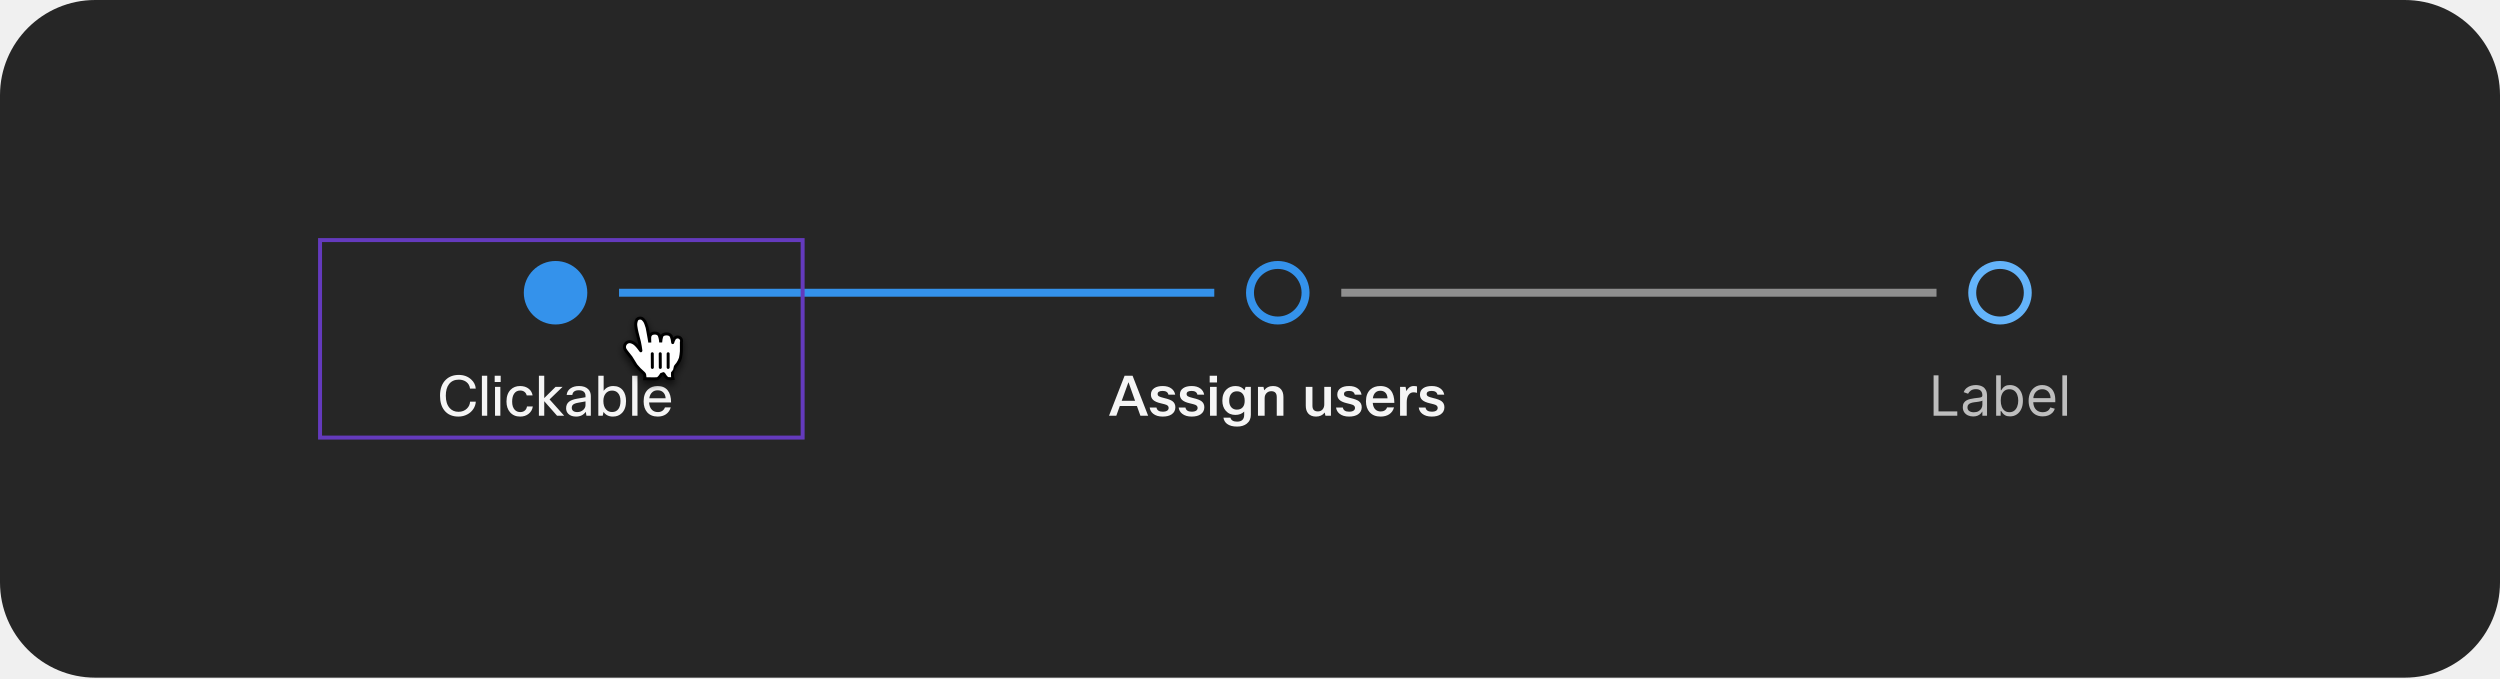
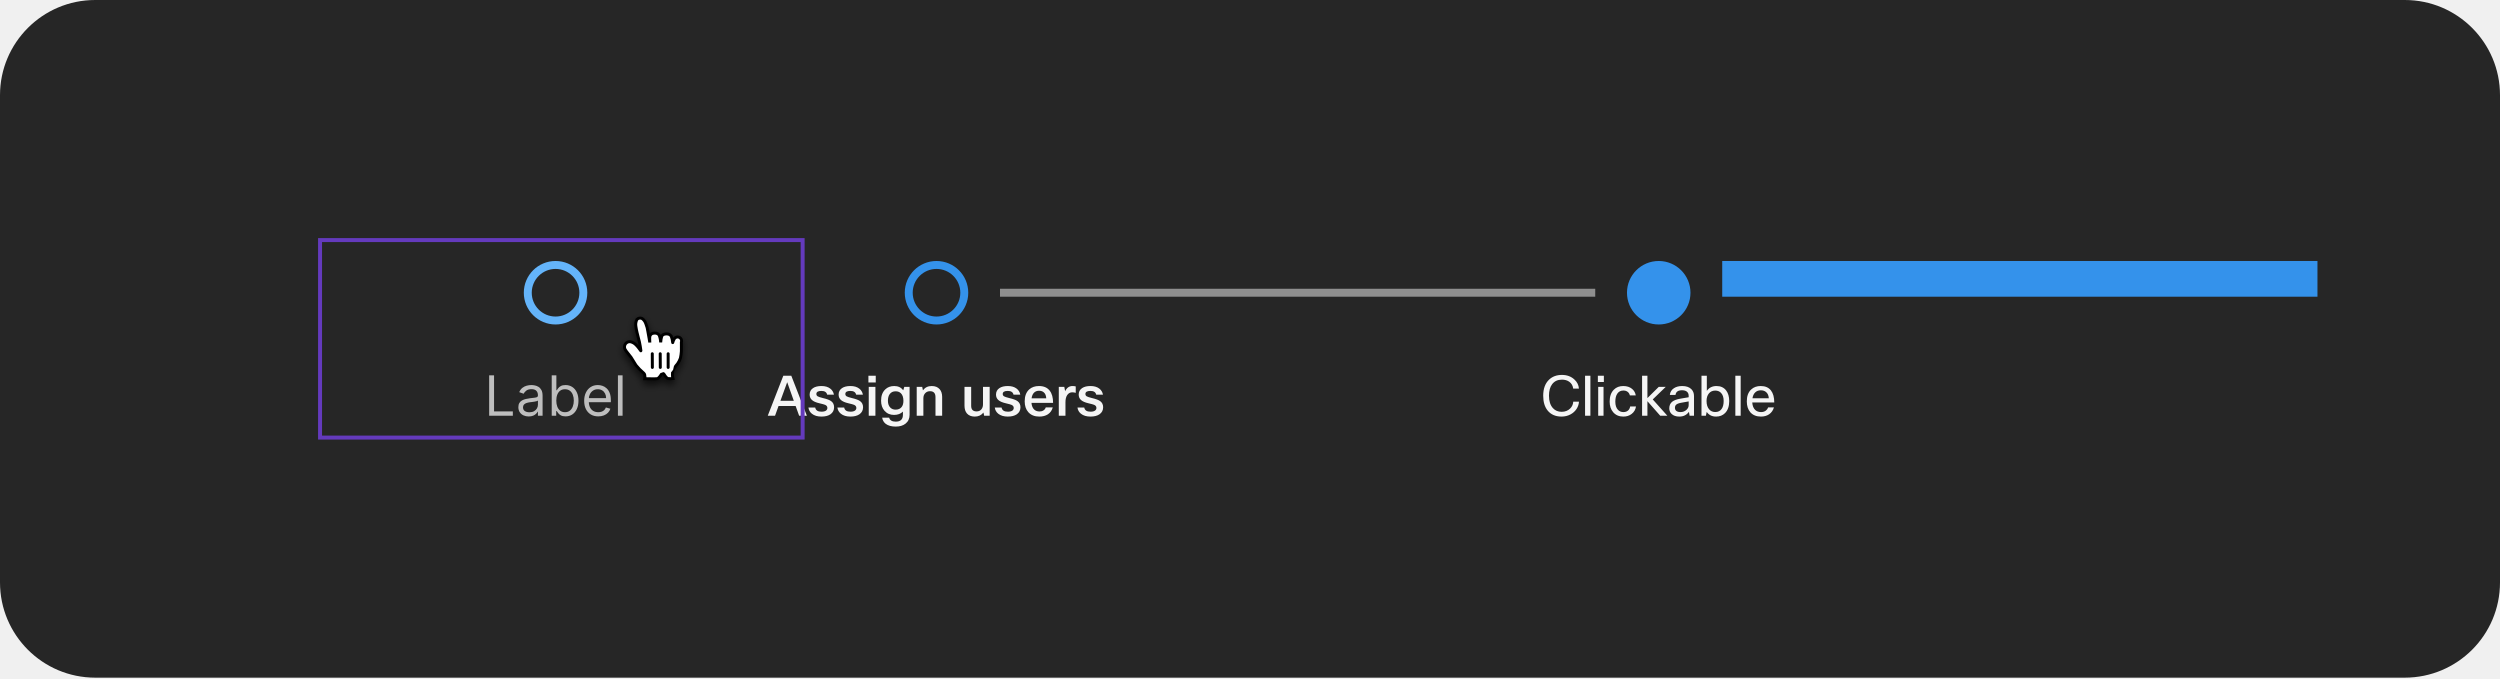
<svg xmlns="http://www.w3.org/2000/svg" width="630" height="171" viewBox="0 0 630 171" fill="none">
  <rect width="630" height="170.769" rx="24" fill="#262626" />
-   <path d="M511 73.769C511 77.635 507.866 80.769 504 80.769C500.134 80.769 497 77.635 497 73.769C497 69.903 500.134 66.769 504 66.769C507.866 66.769 511 69.903 511 73.769Z" stroke="#64B4FA" stroke-width="2" />
-   <path d="M487.268 104.769V94.587H488.501V103.675H493.234V104.769H487.268ZM497.231 104.948C496.747 104.948 496.308 104.857 495.914 104.675C495.519 104.489 495.206 104.222 494.974 103.874C494.742 103.523 494.626 103.099 494.626 102.601C494.626 102.164 494.712 101.809 494.885 101.538C495.057 101.262 495.287 101.047 495.576 100.891C495.864 100.735 496.182 100.619 496.53 100.543C496.882 100.464 497.234 100.401 497.589 100.354C498.053 100.295 498.429 100.25 498.718 100.22C499.009 100.187 499.221 100.132 499.354 100.056C499.49 99.98 499.558 99.847 499.558 99.658V99.618C499.558 99.128 499.424 98.747 499.155 98.475C498.89 98.203 498.487 98.067 497.947 98.067C497.387 98.067 496.948 98.19 496.63 98.435C496.311 98.68 496.088 98.942 495.958 99.221L494.845 98.823C495.044 98.359 495.309 97.998 495.64 97.739C495.975 97.477 496.34 97.295 496.734 97.192C497.132 97.086 497.523 97.033 497.907 97.033C498.153 97.033 498.434 97.063 498.752 97.123C499.074 97.179 499.384 97.297 499.682 97.476C499.984 97.655 500.234 97.925 500.433 98.286C500.632 98.647 500.731 99.131 500.731 99.738V104.769H499.558V103.735H499.498C499.419 103.901 499.286 104.078 499.1 104.267C498.915 104.456 498.668 104.617 498.36 104.749C498.051 104.882 497.675 104.948 497.231 104.948ZM497.41 103.894C497.874 103.894 498.265 103.803 498.583 103.621C498.905 103.438 499.147 103.203 499.309 102.915C499.475 102.626 499.558 102.323 499.558 102.005V100.931C499.508 100.991 499.399 101.045 499.23 101.095C499.064 101.141 498.872 101.183 498.653 101.219C498.438 101.252 498.227 101.282 498.022 101.309C497.819 101.332 497.655 101.352 497.529 101.368C497.225 101.408 496.94 101.473 496.674 101.562C496.413 101.649 496.2 101.779 496.038 101.955C495.879 102.127 495.799 102.363 495.799 102.661C495.799 103.069 495.95 103.377 496.252 103.586C496.557 103.791 496.943 103.894 497.41 103.894ZM503.032 104.769V94.587H504.205V98.346H504.305C504.391 98.213 504.51 98.044 504.662 97.839C504.818 97.63 505.04 97.444 505.329 97.282C505.62 97.116 506.015 97.033 506.512 97.033C507.155 97.033 507.722 97.194 508.212 97.516C508.703 97.837 509.086 98.293 509.361 98.883C509.636 99.473 509.773 100.169 509.773 100.971C509.773 101.779 509.636 102.48 509.361 103.074C509.086 103.664 508.704 104.121 508.217 104.446C507.73 104.767 507.168 104.928 506.532 104.928C506.041 104.928 505.648 104.847 505.354 104.685C505.059 104.519 504.831 104.332 504.672 104.123C504.513 103.911 504.391 103.735 504.305 103.596H504.165V104.769H503.032ZM504.185 100.951C504.185 101.528 504.27 102.036 504.439 102.477C504.608 102.915 504.855 103.258 505.18 103.506C505.504 103.752 505.902 103.874 506.373 103.874C506.863 103.874 507.273 103.745 507.601 103.486C507.932 103.225 508.181 102.873 508.346 102.432C508.515 101.988 508.6 101.494 508.6 100.951C508.6 100.414 508.517 99.93 508.351 99.499C508.189 99.065 507.942 98.722 507.611 98.47C507.282 98.215 506.87 98.087 506.373 98.087C505.895 98.087 505.494 98.208 505.17 98.45C504.845 98.689 504.599 99.023 504.434 99.454C504.268 99.882 504.185 100.381 504.185 100.951ZM514.77 104.928C514.034 104.928 513.399 104.766 512.866 104.441C512.335 104.113 511.926 103.655 511.638 103.069C511.353 102.479 511.21 101.793 511.21 101.011C511.21 100.228 511.353 99.539 511.638 98.942C511.926 98.342 512.327 97.875 512.841 97.54C513.358 97.202 513.961 97.033 514.65 97.033C515.048 97.033 515.441 97.1 515.829 97.232C516.216 97.365 516.569 97.58 516.888 97.878C517.206 98.173 517.459 98.564 517.648 99.052C517.837 99.539 517.932 100.139 517.932 100.851V101.349H512.045V100.334H516.738C516.738 99.903 516.652 99.519 516.48 99.181C516.311 98.843 516.069 98.576 515.754 98.38C515.443 98.185 515.075 98.087 514.65 98.087C514.183 98.087 513.779 98.203 513.437 98.435C513.099 98.664 512.839 98.962 512.657 99.33C512.474 99.698 512.383 100.092 512.383 100.513V101.189C512.383 101.766 512.483 102.255 512.682 102.656C512.884 103.054 513.164 103.357 513.522 103.566C513.88 103.771 514.296 103.874 514.77 103.874C515.078 103.874 515.356 103.831 515.605 103.745C515.857 103.655 516.074 103.523 516.256 103.347C516.439 103.168 516.579 102.946 516.679 102.681L517.812 102.999C517.693 103.384 517.492 103.722 517.211 104.013C516.929 104.302 516.581 104.527 516.167 104.689C515.752 104.849 515.287 104.928 514.77 104.928ZM520.89 94.587V104.769H519.716V94.587H520.89Z" fill="white" fill-opacity="0.7" />
-   <rect x="338" y="72.769" width="150" height="2" fill="#8F8F8F" />
-   <path d="M329 73.769C329 77.635 325.866 80.769 322 80.769C318.134 80.769 315 77.635 315 73.769C315 69.903 318.134 66.769 322 66.769C325.866 66.769 329 69.903 329 73.769Z" stroke="#3492EB" stroke-width="2" />
+   <path d="M147 73.769C147 77.635 143.866 80.769 140 80.769C136.134 80.769 133 77.635 133 73.769C133 69.903 136.134 66.769 140 66.769C143.866 66.769 147 69.903 147 73.769Z" stroke="#64B4FA" stroke-width="2" />
  <g clip-path="url(#clip0_2040_6455)">
-     <path d="M289.33 104.769H287.384L286.502 102.319H282.19L281.308 104.769H279.474L283.394 94.689H285.41L289.33 104.769ZM284.374 96.313L282.666 101.003H286.04L284.374 96.313ZM291.431 102.697C291.562 103.397 292.089 103.747 293.013 103.747C293.526 103.747 293.914 103.649 294.175 103.453C294.39 103.285 294.497 103.066 294.497 102.795C294.497 102.45 294.31 102.193 293.937 102.025C293.722 101.932 293.251 101.801 292.523 101.633C291.627 101.428 290.988 101.148 290.605 100.793C290.222 100.448 290.031 99.995 290.031 99.435C290.031 98.726 290.32 98.18 290.899 97.797C291.412 97.452 292.117 97.279 293.013 97.279C293.937 97.279 294.679 97.498 295.239 97.937C295.724 98.31 296.028 98.814 296.149 99.449H294.441C294.301 98.824 293.816 98.511 292.985 98.511C292.145 98.511 291.725 98.768 291.725 99.281C291.725 99.542 291.832 99.738 292.047 99.869C292.262 100 292.696 100.144 293.349 100.303C294.357 100.536 295.057 100.798 295.449 101.087C295.944 101.451 296.191 101.964 296.191 102.627C296.191 103.383 295.883 103.976 295.267 104.405C294.707 104.788 293.951 104.979 292.999 104.979C292 104.979 291.202 104.741 290.605 104.265C290.101 103.864 289.807 103.341 289.723 102.697H291.431ZM298.732 102.697C298.863 103.397 299.39 103.747 300.314 103.747C300.827 103.747 301.215 103.649 301.476 103.453C301.691 103.285 301.798 103.066 301.798 102.795C301.798 102.45 301.611 102.193 301.238 102.025C301.023 101.932 300.552 101.801 299.824 101.633C298.928 101.428 298.289 101.148 297.906 100.793C297.523 100.448 297.332 99.995 297.332 99.435C297.332 98.726 297.621 98.18 298.2 97.797C298.713 97.452 299.418 97.279 300.314 97.279C301.238 97.279 301.98 97.498 302.54 97.937C303.025 98.31 303.329 98.814 303.45 99.449H301.742C301.602 98.824 301.117 98.511 300.286 98.511C299.446 98.511 299.026 98.768 299.026 99.281C299.026 99.542 299.133 99.738 299.348 99.869C299.563 100 299.997 100.144 300.65 100.303C301.658 100.536 302.358 100.798 302.75 101.087C303.245 101.451 303.492 101.964 303.492 102.627C303.492 103.383 303.184 103.976 302.568 104.405C302.008 104.788 301.252 104.979 300.3 104.979C299.301 104.979 298.503 104.741 297.906 104.265C297.402 103.864 297.108 103.341 297.024 102.697H298.732ZM306.688 96.383H304.84V94.689H306.688V96.383ZM306.604 104.769H304.924V97.489H306.604V104.769ZM308.299 105.245H310.063C310.24 105.917 310.796 106.253 311.729 106.253C312.933 106.253 313.535 105.679 313.535 104.531V103.719C312.984 104.279 312.238 104.559 311.295 104.559C310.306 104.559 309.503 104.209 308.887 103.509C308.318 102.856 308.033 102.011 308.033 100.975C308.033 99.752 308.383 98.805 309.083 98.133C309.671 97.564 310.427 97.279 311.351 97.279C312.322 97.279 313.078 97.634 313.619 98.343L313.885 97.489H315.215V104.517C315.215 105.478 314.87 106.23 314.179 106.771C313.563 107.256 312.751 107.499 311.743 107.499C310.66 107.499 309.816 107.27 309.209 106.813C308.714 106.43 308.411 105.908 308.299 105.245ZM309.755 100.989C309.755 101.745 309.965 102.328 310.385 102.739C310.73 103.066 311.164 103.229 311.687 103.229C312.359 103.229 312.868 103.01 313.213 102.571C313.512 102.188 313.661 101.666 313.661 101.003C313.661 100.172 313.456 99.547 313.045 99.127C312.709 98.782 312.256 98.609 311.687 98.609C311.062 98.609 310.576 98.833 310.231 99.281C309.914 99.692 309.755 100.261 309.755 100.989ZM318.69 104.769H317.01V97.489H318.396L318.578 98.357C319.11 97.638 319.848 97.279 320.79 97.279C321.668 97.279 322.34 97.55 322.806 98.091C323.217 98.567 323.422 99.216 323.422 100.037V104.769H321.742V100.079C321.742 99.08 321.28 98.581 320.356 98.581C319.852 98.581 319.442 98.758 319.124 99.113C318.835 99.44 318.69 99.85 318.69 100.345V104.769ZM329.054 97.489H330.734V102.277C330.734 103.21 331.191 103.677 332.106 103.677C332.638 103.677 333.053 103.486 333.352 103.103C333.594 102.776 333.716 102.375 333.716 101.899V97.489H335.396V104.769H334.01L333.828 103.957C333.305 104.638 332.577 104.979 331.644 104.979C330.785 104.979 330.127 104.718 329.67 104.195C329.259 103.719 329.054 103.066 329.054 102.235V97.489ZM338.394 102.697C338.525 103.397 339.052 103.747 339.976 103.747C340.489 103.747 340.877 103.649 341.138 103.453C341.353 103.285 341.46 103.066 341.46 102.795C341.46 102.45 341.273 102.193 340.9 102.025C340.685 101.932 340.214 101.801 339.486 101.633C338.59 101.428 337.951 101.148 337.568 100.793C337.185 100.448 336.994 99.995 336.994 99.435C336.994 98.726 337.283 98.18 337.862 97.797C338.375 97.452 339.08 97.279 339.976 97.279C340.9 97.279 341.642 97.498 342.202 97.937C342.687 98.31 342.991 98.814 343.112 99.449H341.404C341.264 98.824 340.779 98.511 339.948 98.511C339.108 98.511 338.688 98.768 338.688 99.281C338.688 99.542 338.795 99.738 339.01 99.869C339.225 100 339.659 100.144 340.312 100.303C341.32 100.536 342.02 100.798 342.412 101.087C342.907 101.451 343.154 101.964 343.154 102.627C343.154 103.383 342.846 103.976 342.23 104.405C341.67 104.788 340.914 104.979 339.962 104.979C338.963 104.979 338.165 104.741 337.568 104.265C337.064 103.864 336.77 103.341 336.686 102.697H338.394ZM349.528 102.669H351.292C351.096 103.416 350.69 103.994 350.074 104.405C349.486 104.788 348.763 104.979 347.904 104.979C346.719 104.979 345.795 104.606 345.132 103.859C344.526 103.178 344.222 102.268 344.222 101.129C344.222 99.822 344.6 98.824 345.356 98.133C345.991 97.564 346.817 97.279 347.834 97.279C349.02 97.279 349.916 97.666 350.522 98.441C351.092 99.16 351.376 100.186 351.376 101.521H345.93C345.996 102.305 346.238 102.879 346.658 103.243C346.994 103.542 347.433 103.691 347.974 103.691C348.357 103.691 348.688 103.598 348.968 103.411C349.248 103.224 349.435 102.977 349.528 102.669ZM349.654 100.373C349.617 99.692 349.412 99.192 349.038 98.875C348.73 98.604 348.329 98.469 347.834 98.469C347.293 98.469 346.859 98.646 346.532 99.001C346.234 99.318 346.042 99.776 345.958 100.373H349.654ZM357.087 97.377V99.001C356.779 98.908 356.485 98.861 356.205 98.861C355.682 98.861 355.262 99.09 354.945 99.547C354.646 99.986 354.497 100.592 354.497 101.367V104.769H352.817V97.489H354.203L354.413 98.581C354.824 97.713 355.444 97.279 356.275 97.279C356.574 97.279 356.844 97.312 357.087 97.377ZM359.23 102.697C359.361 103.397 359.888 103.747 360.812 103.747C361.325 103.747 361.713 103.649 361.974 103.453C362.189 103.285 362.296 103.066 362.296 102.795C362.296 102.45 362.109 102.193 361.736 102.025C361.521 101.932 361.05 101.801 360.322 101.633C359.426 101.428 358.787 101.148 358.404 100.793C358.021 100.448 357.83 99.995 357.83 99.435C357.83 98.726 358.119 98.18 358.698 97.797C359.211 97.452 359.916 97.279 360.812 97.279C361.736 97.279 362.478 97.498 363.038 97.937C363.523 98.31 363.827 98.814 363.948 99.449H362.24C362.1 98.824 361.615 98.511 360.784 98.511C359.944 98.511 359.524 98.768 359.524 99.281C359.524 99.542 359.631 99.738 359.846 99.869C360.061 100 360.495 100.144 361.148 100.303C362.156 100.536 362.856 100.798 363.248 101.087C363.743 101.451 363.99 101.964 363.99 102.627C363.99 103.383 363.682 103.976 363.066 104.405C362.506 104.788 361.75 104.979 360.798 104.979C359.799 104.979 359.001 104.741 358.404 104.265C357.9 103.864 357.606 103.341 357.522 102.697H359.23Z" fill="white" fill-opacity="0.95" />
+     <path d="M123.268 104.769V94.587H124.501V103.675H129.234V104.769H123.268ZM133.231 104.948C132.747 104.948 132.308 104.857 131.914 104.675C131.519 104.489 131.206 104.222 130.974 103.874C130.742 103.523 130.626 103.099 130.626 102.601C130.626 102.164 130.712 101.809 130.885 101.538C131.057 101.262 131.287 101.047 131.576 100.891C131.864 100.735 132.182 100.619 132.53 100.543C132.882 100.464 133.234 100.401 133.589 100.354C134.053 100.295 134.429 100.25 134.718 100.22C135.009 100.187 135.221 100.132 135.354 100.056C135.49 99.98 135.558 99.847 135.558 99.658V99.618C135.558 99.128 135.424 98.747 135.155 98.475C134.89 98.203 134.487 98.067 133.947 98.067C133.387 98.067 132.948 98.19 132.63 98.435C132.311 98.68 132.088 98.942 131.958 99.221L130.845 98.823C131.044 98.359 131.309 97.998 131.64 97.739C131.975 97.477 132.34 97.295 132.734 97.192C133.132 97.086 133.523 97.033 133.907 97.033C134.153 97.033 134.434 97.063 134.752 97.123C135.074 97.179 135.384 97.297 135.682 97.476C135.984 97.655 136.234 97.925 136.433 98.286C136.632 98.647 136.731 99.131 136.731 99.738V104.769H135.558V103.735H135.498C135.419 103.901 135.286 104.078 135.1 104.267C134.915 104.456 134.668 104.617 134.36 104.749C134.051 104.882 133.675 104.948 133.231 104.948ZM133.41 103.894C133.874 103.894 134.265 103.803 134.583 103.621C134.905 103.438 135.147 103.203 135.309 102.915C135.475 102.626 135.558 102.323 135.558 102.005V100.931C135.508 100.991 135.399 101.045 135.23 101.095C135.064 101.141 134.872 101.183 134.653 101.219C134.438 101.252 134.227 101.282 134.022 101.309C133.819 101.332 133.655 101.352 133.529 101.368C133.225 101.408 132.94 101.473 132.674 101.562C132.413 101.649 132.2 101.779 132.038 101.955C131.879 102.127 131.799 102.363 131.799 102.661C131.799 103.069 131.95 103.377 132.252 103.586C132.557 103.791 132.943 103.894 133.41 103.894ZM139.032 104.769V94.587H140.205V98.346H140.305C140.391 98.213 140.51 98.044 140.662 97.839C140.818 97.63 141.04 97.444 141.329 97.282C141.62 97.116 142.015 97.033 142.512 97.033C143.155 97.033 143.722 97.194 144.212 97.516C144.703 97.837 145.086 98.293 145.361 98.883C145.636 99.473 145.773 100.169 145.773 100.971C145.773 101.779 145.636 102.48 145.361 103.074C145.086 103.664 144.704 104.121 144.217 104.446C143.73 104.767 143.168 104.928 142.532 104.928C142.041 104.928 141.648 104.847 141.354 104.685C141.059 104.519 140.831 104.332 140.672 104.123C140.513 103.911 140.391 103.735 140.305 103.596H140.165V104.769H139.032ZM140.185 100.951C140.185 101.528 140.27 102.036 140.439 102.477C140.608 102.915 140.855 103.258 141.18 103.506C141.504 103.752 141.902 103.874 142.373 103.874C142.863 103.874 143.273 103.745 143.601 103.486C143.932 103.225 144.181 102.873 144.346 102.432C144.515 101.988 144.6 101.494 144.6 100.951C144.6 100.414 144.517 99.93 144.351 99.499C144.189 99.065 143.942 98.722 143.611 98.47C143.282 98.215 142.87 98.087 142.373 98.087C141.895 98.087 141.494 98.208 141.17 98.45C140.845 98.689 140.599 99.023 140.434 99.454C140.268 99.882 140.185 100.381 140.185 100.951ZM150.77 104.928C150.034 104.928 149.399 104.766 148.866 104.441C148.335 104.113 147.926 103.655 147.638 103.069C147.353 102.479 147.21 101.793 147.21 101.011C147.21 100.228 147.353 99.539 147.638 98.942C147.926 98.342 148.327 97.875 148.841 97.54C149.358 97.202 149.961 97.033 150.65 97.033C151.048 97.033 151.441 97.1 151.829 97.232C152.216 97.365 152.569 97.58 152.888 97.878C153.206 98.173 153.459 98.564 153.648 99.052C153.837 99.539 153.932 100.139 153.932 100.851V101.349H148.045V100.334H152.738C152.738 99.903 152.652 99.519 152.48 99.181C152.311 98.843 152.069 98.576 151.754 98.38C151.443 98.185 151.075 98.087 150.65 98.087C150.183 98.087 149.779 98.203 149.437 98.435C149.099 98.664 148.839 98.962 148.657 99.33C148.474 99.698 148.383 100.092 148.383 100.513V101.189C148.383 101.766 148.483 102.255 148.682 102.656C148.884 103.054 149.164 103.357 149.522 103.566C149.88 103.771 150.296 103.874 150.77 103.874C151.078 103.874 151.356 103.831 151.605 103.745C151.857 103.655 152.074 103.523 152.256 103.347C152.439 103.168 152.579 102.946 152.679 102.681L153.812 102.999C153.693 103.384 153.492 103.722 153.211 104.013C152.929 104.302 152.581 104.527 152.167 104.689C151.752 104.849 151.287 104.928 150.77 104.928ZM156.89 94.587V104.769H155.716V94.587H156.89Z" fill="white" fill-opacity="0.7" />
  </g>
-   <rect x="156" y="72.769" width="150" height="2" fill="#3492EB" />
-   <path fill-rule="evenodd" clip-rule="evenodd" d="M140 81.769C144.418 81.769 148 78.187 148 73.769C148 69.351 144.418 65.769 140 65.769C135.582 65.769 132 69.351 132 73.769C132 78.187 135.582 81.769 140 81.769Z" fill="#3492EB" />
+   <path d="M243 73.769C243 77.635 239.866 80.769 236 80.769C232.134 80.769 229 77.635 229 73.769C229 69.903 232.134 66.769 236 66.769C239.866 66.769 243 69.903 243 73.769Z" stroke="#3492EB" stroke-width="2" />
  <g clip-path="url(#clip1_2040_6455)">
-     <path d="M115.535 103.775C116.403 103.775 117.117 103.5 117.677 102.949C118.162 102.473 118.424 101.894 118.461 101.213H119.903C119.866 101.876 119.66 102.492 119.287 103.061C118.904 103.64 118.396 104.097 117.761 104.433C117.08 104.797 116.328 104.979 115.507 104.979C113.986 104.979 112.81 104.461 111.979 103.425C111.251 102.51 110.887 101.278 110.887 99.729C110.887 97.956 111.386 96.598 112.385 95.655C113.216 94.871 114.294 94.479 115.619 94.479C116.879 94.479 117.924 94.866 118.755 95.641C119.446 96.276 119.824 97.036 119.889 97.923H118.447C118.354 97.186 118.022 96.612 117.453 96.201C116.949 95.846 116.338 95.669 115.619 95.669C114.546 95.669 113.72 96.052 113.141 96.817C112.609 97.517 112.343 98.488 112.343 99.729C112.343 101.092 112.679 102.137 113.351 102.865C113.911 103.472 114.639 103.775 115.535 103.775ZM122.78 94.689V104.769H121.436V94.689H122.78ZM126.173 96.271H124.661V94.689H126.173V96.271ZM126.089 104.769H124.745V97.489H126.089V104.769ZM132.799 102.431H134.269C134.157 103.215 133.789 103.845 133.163 104.321C132.594 104.76 131.899 104.979 131.077 104.979C130.004 104.979 129.15 104.61 128.515 103.873C127.927 103.192 127.633 102.296 127.633 101.185C127.633 99.897 127.988 98.898 128.697 98.189C129.304 97.582 130.093 97.279 131.063 97.279C131.959 97.279 132.697 97.517 133.275 97.993C133.789 98.413 134.101 98.964 134.213 99.645H132.729C132.636 99.253 132.445 98.95 132.155 98.735C131.875 98.52 131.521 98.413 131.091 98.413C130.429 98.413 129.92 98.674 129.565 99.197C129.229 99.682 129.061 100.359 129.061 101.227C129.061 102.132 129.285 102.818 129.733 103.285C130.088 103.658 130.545 103.845 131.105 103.845C131.591 103.845 131.987 103.705 132.295 103.425C132.566 103.182 132.734 102.851 132.799 102.431ZM137.149 104.769H135.805V94.689H137.149V100.317L140.005 97.489H141.769L138.493 100.653L142.175 104.769H140.383L137.149 101.101V104.769ZM144.227 99.519H142.799C142.873 98.791 143.219 98.226 143.835 97.825C144.385 97.461 145.081 97.279 145.921 97.279C146.919 97.279 147.685 97.54 148.217 98.063C148.665 98.511 148.889 99.09 148.889 99.799V104.769H147.783L147.615 103.775C147.045 104.578 146.233 104.979 145.179 104.979C144.348 104.979 143.699 104.755 143.233 104.307C142.85 103.934 142.659 103.462 142.659 102.893C142.659 102.174 142.906 101.619 143.401 101.227C143.839 100.882 144.511 100.63 145.417 100.471L147.545 100.107V99.743C147.545 99.267 147.381 98.908 147.055 98.665C146.765 98.45 146.369 98.343 145.865 98.343C144.875 98.343 144.329 98.735 144.227 99.519ZM145.501 103.845C146.07 103.845 146.565 103.658 146.985 103.285C147.358 102.94 147.545 102.543 147.545 102.095V101.157L145.739 101.479C145.076 101.591 144.623 101.764 144.381 101.997C144.185 102.184 144.087 102.436 144.087 102.753C144.087 103.108 144.208 103.378 144.451 103.565C144.693 103.752 145.043 103.845 145.501 103.845ZM151.882 104.769H150.776V94.689H152.12V98.497C152.689 97.685 153.501 97.279 154.556 97.279C155.601 97.279 156.413 97.652 156.992 98.399C157.505 99.071 157.762 99.962 157.762 101.073C157.762 102.389 157.412 103.397 156.712 104.097C156.124 104.685 155.373 104.979 154.458 104.979C153.422 104.979 152.633 104.587 152.092 103.803L151.882 104.769ZM156.362 101.045C156.362 100.13 156.133 99.444 155.676 98.987C155.312 98.614 154.836 98.427 154.248 98.427C153.567 98.427 153.025 98.674 152.624 99.169C152.241 99.645 152.05 100.27 152.05 101.045C152.05 101.978 152.279 102.692 152.736 103.187C153.119 103.616 153.623 103.831 154.248 103.831C154.948 103.831 155.48 103.574 155.844 103.061C156.189 102.585 156.362 101.913 156.362 101.045ZM160.651 94.689V104.769H159.307V94.689H160.651ZM167.572 102.669H169.028C168.822 103.406 168.416 103.985 167.81 104.405C167.24 104.788 166.559 104.979 165.766 104.979C164.618 104.979 163.722 104.615 163.078 103.887C162.49 103.206 162.196 102.286 162.196 101.129C162.196 99.813 162.569 98.814 163.316 98.133C163.932 97.564 164.725 97.279 165.696 97.279C166.834 97.279 167.693 97.648 168.272 98.385C168.832 99.094 169.112 100.107 169.112 101.423H163.568C163.624 102.282 163.885 102.921 164.352 103.341C164.734 103.677 165.22 103.845 165.808 103.845C166.265 103.845 166.662 103.719 166.998 103.467C167.278 103.252 167.469 102.986 167.572 102.669ZM165.724 98.357C165.126 98.357 164.646 98.544 164.282 98.917C163.936 99.262 163.717 99.743 163.624 100.359H167.74C167.693 99.659 167.46 99.136 167.04 98.791C166.704 98.502 166.265 98.357 165.724 98.357Z" fill="white" fill-opacity="0.95" />
+     <path d="M203.33 104.769H201.384L200.502 102.319H196.19L195.308 104.769H193.474L197.394 94.689H199.41L203.33 104.769ZM198.374 96.313L196.666 101.003H200.04L198.374 96.313ZM205.431 102.697C205.562 103.397 206.089 103.747 207.013 103.747C207.526 103.747 207.914 103.649 208.175 103.453C208.39 103.285 208.497 103.066 208.497 102.795C208.497 102.45 208.31 102.193 207.937 102.025C207.722 101.932 207.251 101.801 206.523 101.633C205.627 101.428 204.988 101.148 204.605 100.793C204.222 100.448 204.031 99.995 204.031 99.435C204.031 98.726 204.32 98.18 204.899 97.797C205.412 97.452 206.117 97.279 207.013 97.279C207.937 97.279 208.679 97.498 209.239 97.937C209.724 98.31 210.028 98.814 210.149 99.449H208.441C208.301 98.824 207.816 98.511 206.985 98.511C206.145 98.511 205.725 98.768 205.725 99.281C205.725 99.542 205.832 99.738 206.047 99.869C206.262 100 206.696 100.144 207.349 100.303C208.357 100.536 209.057 100.798 209.449 101.087C209.944 101.451 210.191 101.964 210.191 102.627C210.191 103.383 209.883 103.976 209.267 104.405C208.707 104.788 207.951 104.979 206.999 104.979C206 104.979 205.202 104.741 204.605 104.265C204.101 103.864 203.807 103.341 203.723 102.697H205.431ZM212.732 102.697C212.863 103.397 213.39 103.747 214.314 103.747C214.827 103.747 215.215 103.649 215.476 103.453C215.691 103.285 215.798 103.066 215.798 102.795C215.798 102.45 215.611 102.193 215.238 102.025C215.023 101.932 214.552 101.801 213.824 101.633C212.928 101.428 212.289 101.148 211.906 100.793C211.523 100.448 211.332 99.995 211.332 99.435C211.332 98.726 211.621 98.18 212.2 97.797C212.713 97.452 213.418 97.279 214.314 97.279C215.238 97.279 215.98 97.498 216.54 97.937C217.025 98.31 217.329 98.814 217.45 99.449H215.742C215.602 98.824 215.117 98.511 214.286 98.511C213.446 98.511 213.026 98.768 213.026 99.281C213.026 99.542 213.133 99.738 213.348 99.869C213.563 100 213.997 100.144 214.65 100.303C215.658 100.536 216.358 100.798 216.75 101.087C217.245 101.451 217.492 101.964 217.492 102.627C217.492 103.383 217.184 103.976 216.568 104.405C216.008 104.788 215.252 104.979 214.3 104.979C213.301 104.979 212.503 104.741 211.906 104.265C211.402 103.864 211.108 103.341 211.024 102.697H212.732ZM220.688 96.383H218.84V94.689H220.688V96.383ZM220.604 104.769H218.924V97.489H220.604V104.769ZM222.299 105.245H224.063C224.24 105.917 224.796 106.253 225.729 106.253C226.933 106.253 227.535 105.679 227.535 104.531V103.719C226.984 104.279 226.238 104.559 225.295 104.559C224.306 104.559 223.503 104.209 222.887 103.509C222.318 102.856 222.033 102.011 222.033 100.975C222.033 99.752 222.383 98.805 223.083 98.133C223.671 97.564 224.427 97.279 225.351 97.279C226.322 97.279 227.078 97.634 227.619 98.343L227.885 97.489H229.215V104.517C229.215 105.478 228.87 106.23 228.179 106.771C227.563 107.256 226.751 107.499 225.743 107.499C224.66 107.499 223.816 107.27 223.209 106.813C222.714 106.43 222.411 105.908 222.299 105.245ZM223.755 100.989C223.755 101.745 223.965 102.328 224.385 102.739C224.73 103.066 225.164 103.229 225.687 103.229C226.359 103.229 226.868 103.01 227.213 102.571C227.512 102.188 227.661 101.666 227.661 101.003C227.661 100.172 227.456 99.547 227.045 99.127C226.709 98.782 226.256 98.609 225.687 98.609C225.062 98.609 224.576 98.833 224.231 99.281C223.914 99.692 223.755 100.261 223.755 100.989ZM232.69 104.769H231.01V97.489H232.396L232.578 98.357C233.11 97.638 233.848 97.279 234.79 97.279C235.668 97.279 236.34 97.55 236.806 98.091C237.217 98.567 237.422 99.216 237.422 100.037V104.769H235.742V100.079C235.742 99.08 235.28 98.581 234.356 98.581C233.852 98.581 233.442 98.758 233.124 99.113C232.835 99.44 232.69 99.85 232.69 100.345V104.769ZM243.054 97.489H244.734V102.277C244.734 103.21 245.191 103.677 246.106 103.677C246.638 103.677 247.053 103.486 247.352 103.103C247.594 102.776 247.716 102.375 247.716 101.899V97.489H249.396V104.769H248.01L247.828 103.957C247.305 104.638 246.577 104.979 245.644 104.979C244.785 104.979 244.127 104.718 243.67 104.195C243.259 103.719 243.054 103.066 243.054 102.235V97.489ZM252.394 102.697C252.525 103.397 253.052 103.747 253.976 103.747C254.489 103.747 254.877 103.649 255.138 103.453C255.353 103.285 255.46 103.066 255.46 102.795C255.46 102.45 255.273 102.193 254.9 102.025C254.685 101.932 254.214 101.801 253.486 101.633C252.59 101.428 251.951 101.148 251.568 100.793C251.185 100.448 250.994 99.995 250.994 99.435C250.994 98.726 251.283 98.18 251.862 97.797C252.375 97.452 253.08 97.279 253.976 97.279C254.9 97.279 255.642 97.498 256.202 97.937C256.687 98.31 256.991 98.814 257.112 99.449H255.404C255.264 98.824 254.779 98.511 253.948 98.511C253.108 98.511 252.688 98.768 252.688 99.281C252.688 99.542 252.795 99.738 253.01 99.869C253.225 100 253.659 100.144 254.312 100.303C255.32 100.536 256.02 100.798 256.412 101.087C256.907 101.451 257.154 101.964 257.154 102.627C257.154 103.383 256.846 103.976 256.23 104.405C255.67 104.788 254.914 104.979 253.962 104.979C252.963 104.979 252.165 104.741 251.568 104.265C251.064 103.864 250.77 103.341 250.686 102.697H252.394ZM263.528 102.669H265.292C265.096 103.416 264.69 103.994 264.074 104.405C263.486 104.788 262.763 104.979 261.904 104.979C260.719 104.979 259.795 104.606 259.132 103.859C258.526 103.178 258.222 102.268 258.222 101.129C258.222 99.822 258.6 98.824 259.356 98.133C259.991 97.564 260.817 97.279 261.834 97.279C263.02 97.279 263.916 97.666 264.522 98.441C265.092 99.16 265.376 100.186 265.376 101.521H259.93C259.996 102.305 260.238 102.879 260.658 103.243C260.994 103.542 261.433 103.691 261.974 103.691C262.357 103.691 262.688 103.598 262.968 103.411C263.248 103.224 263.435 102.977 263.528 102.669ZM263.654 100.373C263.617 99.692 263.412 99.192 263.038 98.875C262.73 98.604 262.329 98.469 261.834 98.469C261.293 98.469 260.859 98.646 260.532 99.001C260.234 99.318 260.042 99.776 259.958 100.373H263.654ZM271.087 97.377V99.001C270.779 98.908 270.485 98.861 270.205 98.861C269.682 98.861 269.262 99.09 268.945 99.547C268.646 99.986 268.497 100.592 268.497 101.367V104.769H266.817V97.489H268.203L268.413 98.581C268.824 97.713 269.444 97.279 270.275 97.279C270.574 97.279 270.844 97.312 271.087 97.377ZM273.23 102.697C273.361 103.397 273.888 103.747 274.812 103.747C275.325 103.747 275.713 103.649 275.974 103.453C276.189 103.285 276.296 103.066 276.296 102.795C276.296 102.45 276.109 102.193 275.736 102.025C275.521 101.932 275.05 101.801 274.322 101.633C273.426 101.428 272.787 101.148 272.404 100.793C272.021 100.448 271.83 99.995 271.83 99.435C271.83 98.726 272.119 98.18 272.698 97.797C273.211 97.452 273.916 97.279 274.812 97.279C275.736 97.279 276.478 97.498 277.038 97.937C277.523 98.31 277.827 98.814 277.948 99.449H276.24C276.1 98.824 275.615 98.511 274.784 98.511C273.944 98.511 273.524 98.768 273.524 99.281C273.524 99.542 273.631 99.738 273.846 99.869C274.061 100 274.495 100.144 275.148 100.303C276.156 100.536 276.856 100.798 277.248 101.087C277.743 101.451 277.99 101.964 277.99 102.627C277.99 103.383 277.682 103.976 277.066 104.405C276.506 104.788 275.75 104.979 274.798 104.979C273.799 104.979 273.001 104.741 272.404 104.265C271.9 103.864 271.606 103.341 271.522 102.697H273.23Z" fill="white" fill-opacity="0.95" />
  </g>
+   <rect x="252" y="72.769" width="150" height="2" fill="#8F8F8F" />
+   <path fill-rule="evenodd" clip-rule="evenodd" d="M418 81.769C422.418 81.769 426 78.187 426 73.769C426 69.351 422.418 65.769 418 65.769C413.582 65.769 410 69.351 410 73.769C410 78.187 413.582 81.769 418 81.769Z" fill="#3492EB" />
+   <g clip-path="url(#clip2_2040_6455)">
+     <path d="M393.535 103.775C394.403 103.775 395.117 103.5 395.677 102.949C396.162 102.473 396.424 101.894 396.461 101.213H397.903C397.866 101.876 397.66 102.492 397.287 103.061C396.904 103.64 396.396 104.097 395.761 104.433C395.08 104.797 394.328 104.979 393.507 104.979C391.986 104.979 390.81 104.461 389.979 103.425C389.251 102.51 388.887 101.278 388.887 99.729C388.887 97.956 389.386 96.598 390.385 95.655C391.216 94.871 392.294 94.479 393.619 94.479C394.879 94.479 395.924 94.866 396.755 95.641C397.446 96.276 397.824 97.036 397.889 97.923H396.447C396.354 97.186 396.022 96.612 395.453 96.201C394.949 95.846 394.338 95.669 393.619 95.669C392.546 95.669 391.72 96.052 391.141 96.817C390.609 97.517 390.343 98.488 390.343 99.729C390.343 101.092 390.679 102.137 391.351 102.865C391.911 103.472 392.639 103.775 393.535 103.775ZM400.78 94.689V104.769H399.436V94.689H400.78ZM404.173 96.271H402.661V94.689H404.173V96.271ZM404.089 104.769H402.745V97.489H404.089V104.769ZM410.799 102.431H412.269C412.157 103.215 411.789 103.845 411.163 104.321C410.594 104.76 409.899 104.979 409.077 104.979C408.004 104.979 407.15 104.61 406.515 103.873C405.927 103.192 405.633 102.296 405.633 101.185C405.633 99.897 405.988 98.898 406.697 98.189C407.304 97.582 408.093 97.279 409.063 97.279C409.959 97.279 410.697 97.517 411.275 97.993C411.789 98.413 412.101 98.964 412.213 99.645H410.729C410.636 99.253 410.445 98.95 410.155 98.735C409.875 98.52 409.521 98.413 409.091 98.413C408.429 98.413 407.92 98.674 407.565 99.197C407.229 99.682 407.061 100.359 407.061 101.227C407.061 102.132 407.285 102.818 407.733 103.285C408.088 103.658 408.545 103.845 409.105 103.845C409.591 103.845 409.987 103.705 410.295 103.425C410.566 103.182 410.734 102.851 410.799 102.431ZM415.149 104.769H413.805V94.689H415.149V100.317L418.005 97.489H419.769L416.493 100.653L420.175 104.769H418.383L415.149 101.101V104.769ZM422.227 99.519H420.799C420.873 98.791 421.219 98.226 421.835 97.825C422.385 97.461 423.081 97.279 423.921 97.279C424.919 97.279 425.685 97.54 426.217 98.063C426.665 98.511 426.889 99.09 426.889 99.799V104.769H425.783L425.615 103.775C425.045 104.578 424.233 104.979 423.179 104.979C422.348 104.979 421.699 104.755 421.233 104.307C420.85 103.934 420.659 103.462 420.659 102.893C420.659 102.174 420.906 101.619 421.401 101.227C421.839 100.882 422.511 100.63 423.417 100.471L425.545 100.107V99.743C425.545 99.267 425.381 98.908 425.055 98.665C424.765 98.45 424.369 98.343 423.865 98.343C422.875 98.343 422.329 98.735 422.227 99.519ZM423.501 103.845C424.07 103.845 424.565 103.658 424.985 103.285C425.358 102.94 425.545 102.543 425.545 102.095V101.157L423.739 101.479C423.076 101.591 422.623 101.764 422.381 101.997C422.185 102.184 422.087 102.436 422.087 102.753C422.087 103.108 422.208 103.378 422.451 103.565C422.693 103.752 423.043 103.845 423.501 103.845ZM429.882 104.769H428.776V94.689H430.12V98.497C430.689 97.685 431.501 97.279 432.556 97.279C433.601 97.279 434.413 97.652 434.992 98.399C435.505 99.071 435.762 99.962 435.762 101.073C435.762 102.389 435.412 103.397 434.712 104.097C434.124 104.685 433.373 104.979 432.458 104.979C431.422 104.979 430.633 104.587 430.092 103.803L429.882 104.769ZM434.362 101.045C434.362 100.13 434.133 99.444 433.676 98.987C433.312 98.614 432.836 98.427 432.248 98.427C431.567 98.427 431.025 98.674 430.624 99.169C430.241 99.645 430.05 100.27 430.05 101.045C430.05 101.978 430.279 102.692 430.736 103.187C431.119 103.616 431.623 103.831 432.248 103.831C432.948 103.831 433.48 103.574 433.844 103.061C434.189 102.585 434.362 101.913 434.362 101.045ZM438.651 94.689V104.769H437.307V94.689H438.651ZM445.572 102.669H447.028C446.822 103.406 446.416 103.985 445.81 104.405C445.24 104.788 444.559 104.979 443.766 104.979C442.618 104.979 441.722 104.615 441.078 103.887C440.49 103.206 440.196 102.286 440.196 101.129C440.196 99.813 440.569 98.814 441.316 98.133C441.932 97.564 442.725 97.279 443.696 97.279C444.834 97.279 445.693 97.648 446.272 98.385C446.832 99.094 447.112 100.107 447.112 101.423H441.568C441.624 102.282 441.885 102.921 442.352 103.341C442.734 103.677 443.22 103.845 443.808 103.845C444.265 103.845 444.662 103.719 444.998 103.467C445.278 103.252 445.469 102.986 445.572 102.669ZM443.724 98.357C443.126 98.357 442.646 98.544 442.282 98.917C441.936 99.262 441.717 99.743 441.624 100.359H445.74C445.693 99.659 445.46 99.136 445.04 98.791C444.704 98.502 444.265 98.357 443.724 98.357Z" fill="white" fill-opacity="0.95" />
+   </g>
+   <rect x="434" y="65.769" width="150" height="9" fill="#3492EB" />
  <g filter="url(#filter0_d_2040_6455)">
    <path d="M160.27 92.049C159.99 91.689 159.64 90.959 159.03 90.049C158.68 89.549 157.82 88.599 157.56 88.109C157.373 87.811 157.318 87.449 157.41 87.109C157.567 86.463 158.18 86.035 158.84 86.109C159.351 86.212 159.82 86.462 160.19 86.829C160.448 87.072 160.686 87.336 160.9 87.619C161.06 87.819 161.1 87.899 161.28 88.129C161.46 88.359 161.58 88.589 161.49 88.249C161.42 87.749 161.3 86.909 161.13 86.159C161 85.589 160.97 85.499 160.85 85.069C160.73 84.639 160.66 84.279 160.53 83.789C160.411 83.308 160.318 82.82 160.25 82.329C160.124 81.701 160.216 81.048 160.51 80.479C160.86 80.15 161.372 80.064 161.81 80.259C162.251 80.584 162.579 81.039 162.75 81.559C163.012 82.199 163.187 82.872 163.27 83.559C163.43 84.559 163.74 86.019 163.75 86.319C163.75 85.949 163.68 85.169 163.75 84.819C163.819 84.454 164.073 84.151 164.42 84.019C164.718 83.928 165.033 83.907 165.34 83.959C165.65 84.024 165.925 84.202 166.11 84.459C166.342 85.042 166.47 85.662 166.49 86.289C166.517 85.74 166.611 85.195 166.77 84.669C166.937 84.433 167.181 84.264 167.46 84.189C167.791 84.129 168.13 84.129 168.46 84.189C168.731 84.28 168.968 84.451 169.14 84.679C169.352 85.209 169.48 85.769 169.52 86.339C169.52 86.479 169.59 85.949 169.81 85.599C169.924 85.26 170.211 85.007 170.562 84.936C170.913 84.866 171.275 84.987 171.512 85.256C171.749 85.525 171.824 85.9 171.71 86.239C171.71 86.889 171.71 86.859 171.71 87.299C171.71 87.739 171.71 88.129 171.71 88.499C171.674 89.084 171.593 89.666 171.47 90.239C171.296 90.746 171.054 91.227 170.75 91.669C170.265 92.209 169.863 92.819 169.56 93.479C169.485 93.807 169.451 94.143 169.46 94.479C169.459 94.79 169.499 95.099 169.58 95.399C169.171 95.442 168.759 95.442 168.35 95.399C167.96 95.339 167.48 94.559 167.35 94.319C167.286 94.19 167.154 94.109 167.01 94.109C166.866 94.109 166.734 94.19 166.67 94.319C166.45 94.699 165.96 95.389 165.62 95.429C164.95 95.509 163.57 95.429 162.48 95.429C162.48 95.429 162.66 94.429 162.25 94.069C161.84 93.709 161.42 93.289 161.11 93.009L160.27 92.049Z" fill="white" />
    <path d="M160.27 92.049C159.99 91.689 159.64 90.959 159.03 90.049C158.68 89.549 157.82 88.599 157.56 88.109C157.373 87.811 157.318 87.449 157.41 87.109C157.567 86.463 158.18 86.035 158.84 86.109C159.351 86.212 159.82 86.462 160.19 86.829C160.448 87.072 160.686 87.336 160.9 87.619C161.06 87.819 161.1 87.899 161.28 88.129C161.46 88.359 161.58 88.589 161.49 88.249C161.42 87.749 161.3 86.909 161.13 86.159C161 85.589 160.97 85.499 160.85 85.069C160.73 84.639 160.66 84.279 160.53 83.789C160.411 83.308 160.318 82.82 160.25 82.329C160.124 81.701 160.216 81.048 160.51 80.479C160.86 80.15 161.372 80.064 161.81 80.259C162.251 80.584 162.579 81.039 162.75 81.559C163.012 82.199 163.187 82.872 163.27 83.559C163.43 84.559 163.74 86.019 163.75 86.319C163.75 85.949 163.68 85.169 163.75 84.819C163.819 84.454 164.073 84.151 164.42 84.019C164.718 83.928 165.033 83.907 165.34 83.959C165.65 84.024 165.925 84.202 166.11 84.459C166.342 85.042 166.47 85.662 166.49 86.289C166.517 85.74 166.611 85.195 166.77 84.669C166.937 84.433 167.181 84.264 167.46 84.189C167.791 84.129 168.13 84.129 168.46 84.189C168.731 84.28 168.968 84.451 169.14 84.679C169.352 85.209 169.48 85.769 169.52 86.339C169.52 86.479 169.59 85.949 169.81 85.599C169.924 85.26 170.211 85.007 170.562 84.936C170.913 84.866 171.275 84.987 171.512 85.256C171.749 85.525 171.824 85.9 171.71 86.239C171.71 86.889 171.71 86.859 171.71 87.299C171.71 87.739 171.71 88.129 171.71 88.499C171.674 89.084 171.593 89.666 171.47 90.239C171.296 90.746 171.054 91.227 170.75 91.669C170.265 92.209 169.863 92.819 169.56 93.479C169.485 93.807 169.451 94.143 169.46 94.479C169.459 94.79 169.499 95.099 169.58 95.399C169.171 95.442 168.759 95.442 168.35 95.399C167.96 95.339 167.48 94.559 167.35 94.319C167.286 94.19 167.154 94.109 167.01 94.109C166.866 94.109 166.734 94.19 166.67 94.319C166.45 94.699 165.96 95.389 165.62 95.429C164.95 95.509 163.57 95.429 162.48 95.429C162.48 95.429 162.66 94.429 162.25 94.069C161.84 93.709 161.42 93.289 161.11 93.009L160.27 92.049Z" stroke="black" stroke-width="0.75" />
  </g>
  <path d="M169.25 92.595V89.143C169.25 88.659 168.857 88.269 168.375 88.269C167.893 88.269 167.5 88.659 167.5 89.143V92.595C167.5 93.079 167.893 93.469 168.375 93.469C168.857 93.469 169.25 93.079 169.25 92.595Z" fill="black" stroke="white" />
  <path d="M167.27 92.591L167.25 89.137C167.247 88.653 166.851 88.266 166.37 88.269C165.889 88.272 165.497 88.663 165.5 89.147L165.52 92.601C165.523 93.085 165.919 93.472 166.4 93.469C166.881 93.466 167.273 93.075 167.27 92.591Z" fill="black" stroke="white" />
  <path d="M163.5 89.151L163.52 92.597C163.523 93.079 163.915 93.472 164.4 93.469C164.886 93.466 165.273 93.069 165.27 92.587L165.25 89.141C165.247 88.659 164.855 88.266 164.37 88.269C163.884 88.272 163.497 88.669 163.5 89.151Z" fill="black" stroke="white" />
  <rect x="80.652" y="60.5" width="121.61" height="49.769" stroke="#643ABD" />
  <defs>
    <filter id="filter0_d_2040_6455" x="155.191" y="78.981" width="18.746" height="19.659" filterUnits="userSpaceOnUse" color-interpolation-filters="sRGB">
      <feFlood flood-opacity="0" result="BackgroundImageFix" />
      <feColorMatrix in="SourceAlpha" type="matrix" values="0 0 0 0 0 0 0 0 0 0 0 0 0 0 0 0 0 0 127 0" result="hardAlpha" />
      <feOffset dy="1" />
      <feGaussianBlur stdDeviation="0.9" />
      <feColorMatrix type="matrix" values="0 0 0 0 0 0 0 0 0 0 0 0 0 0 0 0 0 0 0.65 0" />
      <feBlend mode="normal" in2="BackgroundImageFix" result="effect1_dropShadow_2040_6455" />
      <feBlend mode="normal" in="SourceGraphic" in2="effect1_dropShadow_2040_6455" result="shape" />
    </filter>
    <clipPath id="clip0_2040_6455">
-       <rect width="160" height="21" fill="white" transform="translate(242 89.769)" />
+       <rect width="36" height="20" fill="white" transform="translate(122 89.769)" />
    </clipPath>
    <clipPath id="clip1_2040_6455">
-       <rect width="160" height="21" fill="white" transform="translate(60 89.769)" />
+       <rect width="160" height="21" fill="white" transform="translate(156 89.769)" />
+     </clipPath>
+     <clipPath id="clip2_2040_6455">
+       <rect width="160" height="21" fill="white" transform="translate(338 89.769)" />
    </clipPath>
  </defs>
</svg>
